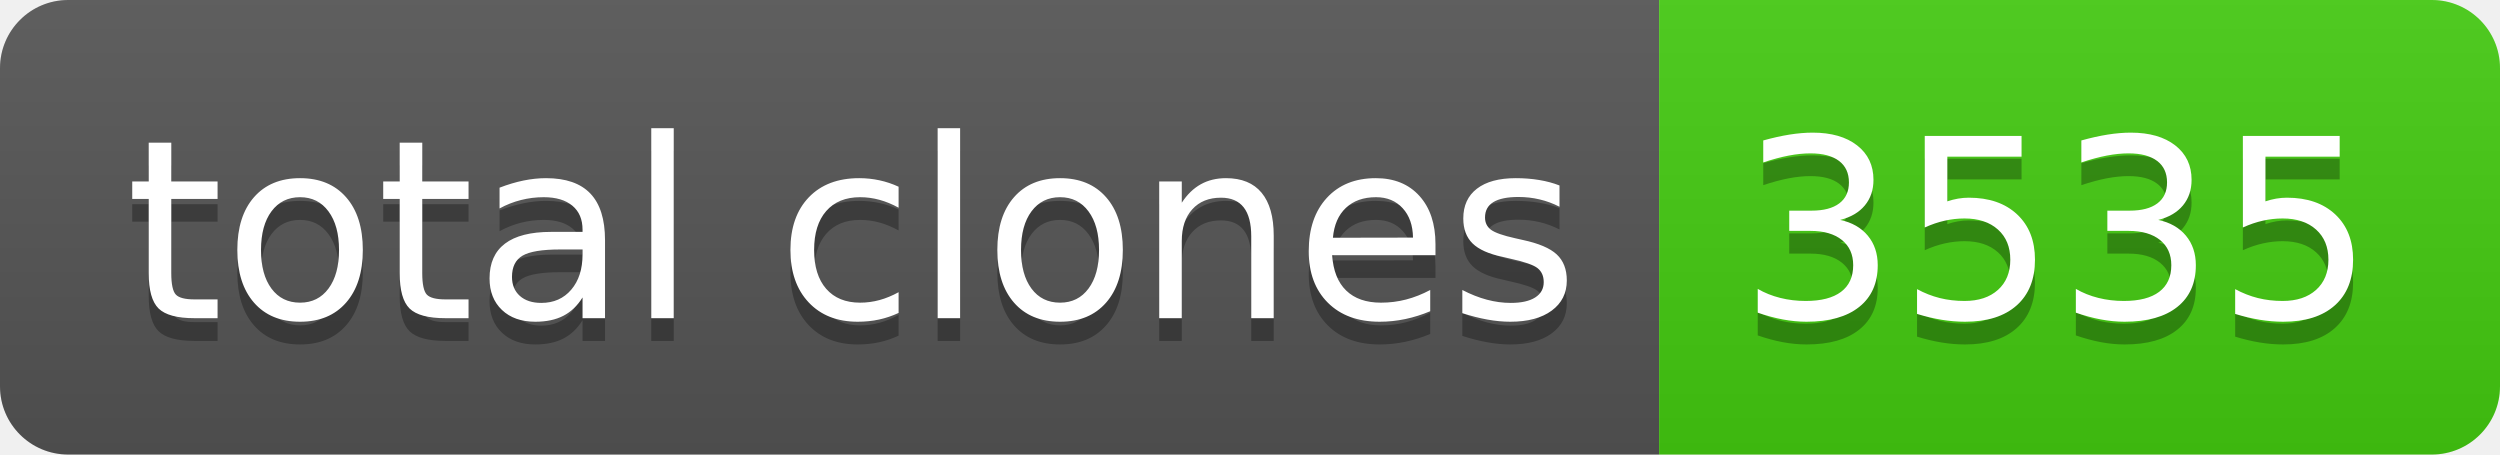
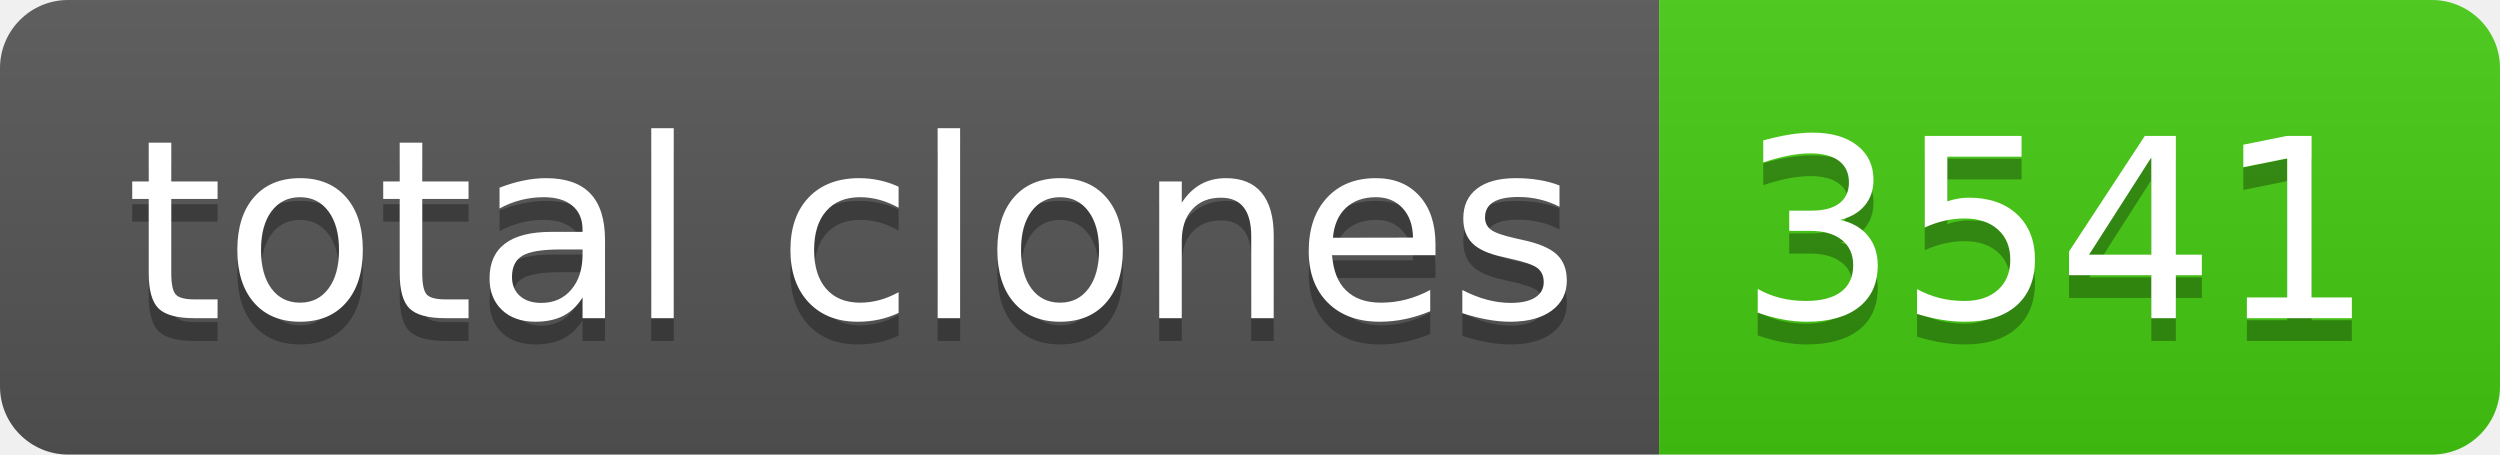
- <svg xmlns="http://www.w3.org/2000/svg" width="110" height="20" role="img" aria-label="total clones: 3535">
+ <svg xmlns="http://www.w3.org/2000/svg" width="110" height="20" role="img" aria-label="total clones: 3541">
  <linearGradient id="s" x2="0" y2="100%">
    <stop offset="0" stop-color="#bbb" stop-opacity=".1" />
    <stop offset="1" stop-opacity=".1" />
  </linearGradient>
  <clipPath id="r">
    <rect width="110" height="20" rx="3" fill="#fff" />
  </clipPath>
  <g clip-path="url(#r)">
    <rect width="73" height="20" fill="#555" />
    <rect x="73" width="37" height="20" fill="#4c1" />
    <rect width="110" height="20" fill="url(#s)" />
  </g>
  <g fill="#fff" text-anchor="middle" font-family="Verdana,Geneva,DejaVu Sans,sans-serif" text-rendering="geometricPrecision" font-size="110">
    <text aria-hidden="true" x="375" y="150" fill="#010101" fill-opacity=".3" transform="scale(.1)" textLength="630">total clones</text>
    <text x="375" y="140" transform="scale(.1)" fill="#fff" textLength="630">total clones</text>
-     <text aria-hidden="true" x="905" y="150" fill="#010101" fill-opacity=".3" transform="scale(.1)" textLength="270">3535</text>
-     <text x="905" y="140" transform="scale(.1)" fill="#fff" textLength="270">3535</text>
+     <text aria-hidden="true" x="905" y="150" fill="#010101" fill-opacity=".3" transform="scale(.1)" textLength="270">3541</text>
+     <text x="905" y="140" transform="scale(.1)" fill="#fff" textLength="270">3541</text>
  </g>
</svg>
